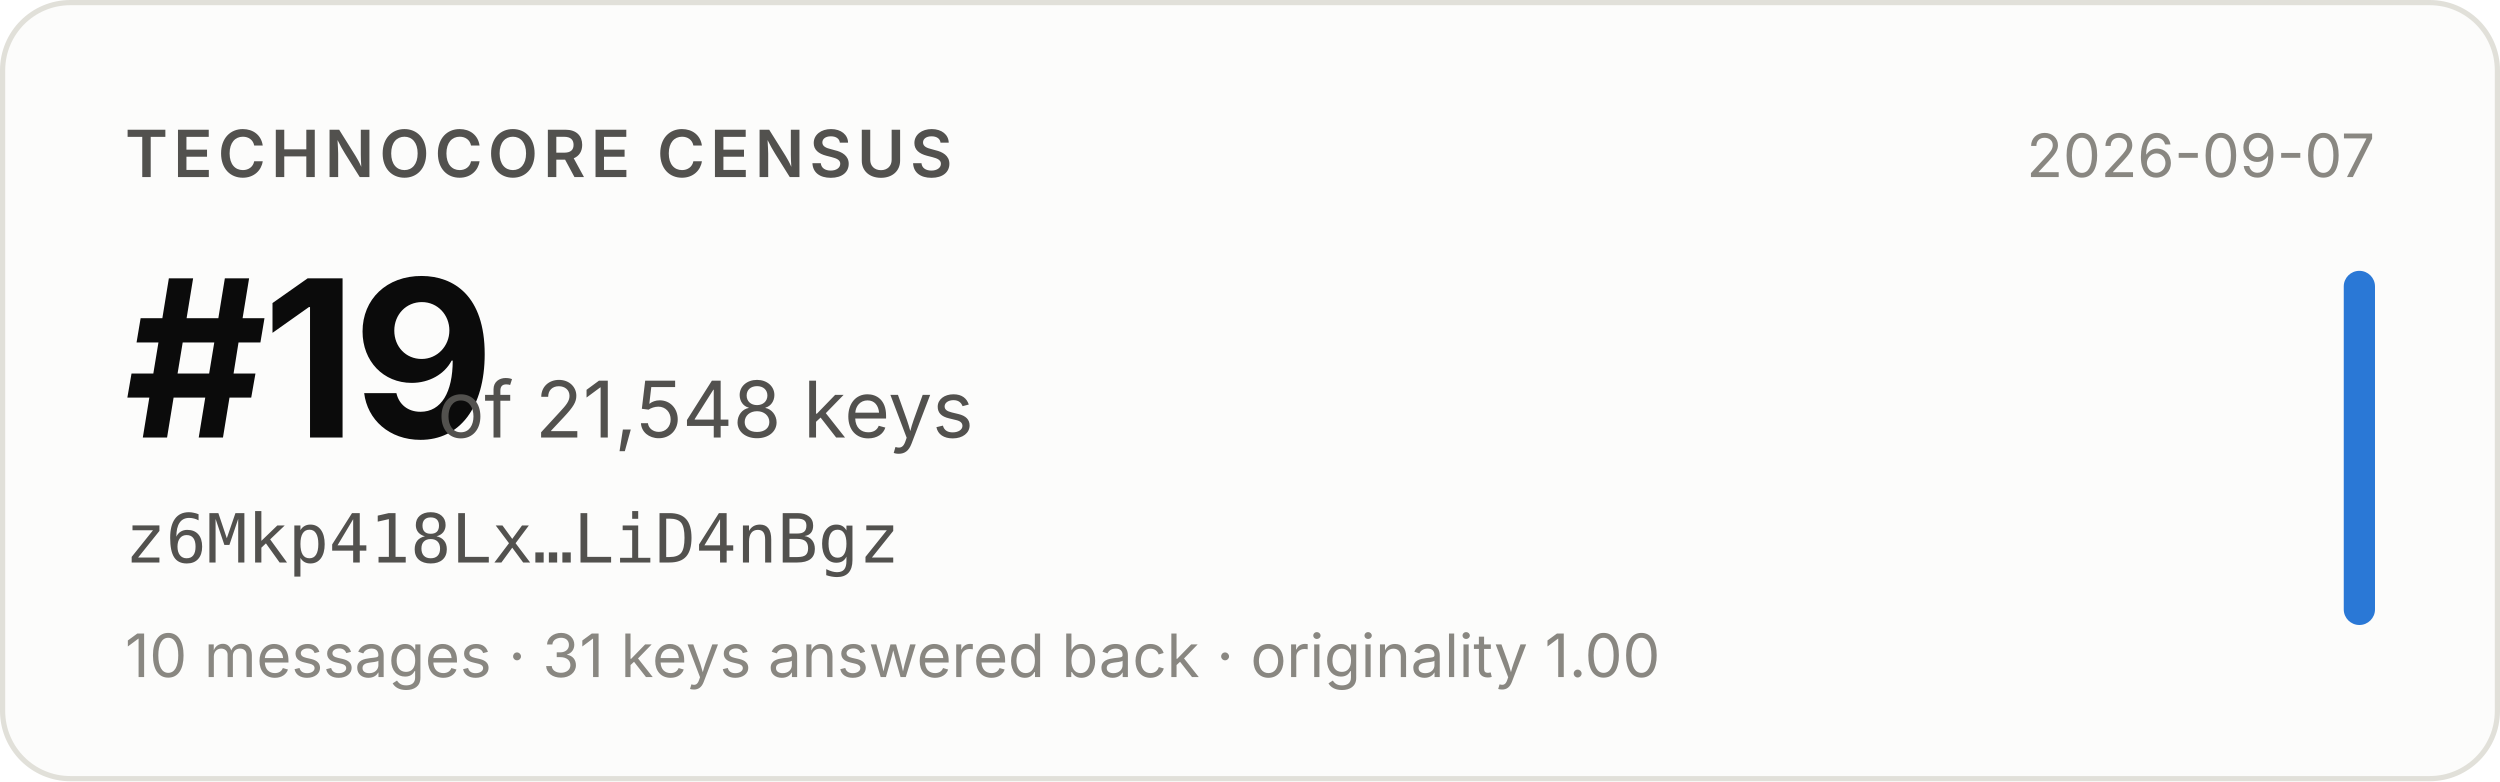
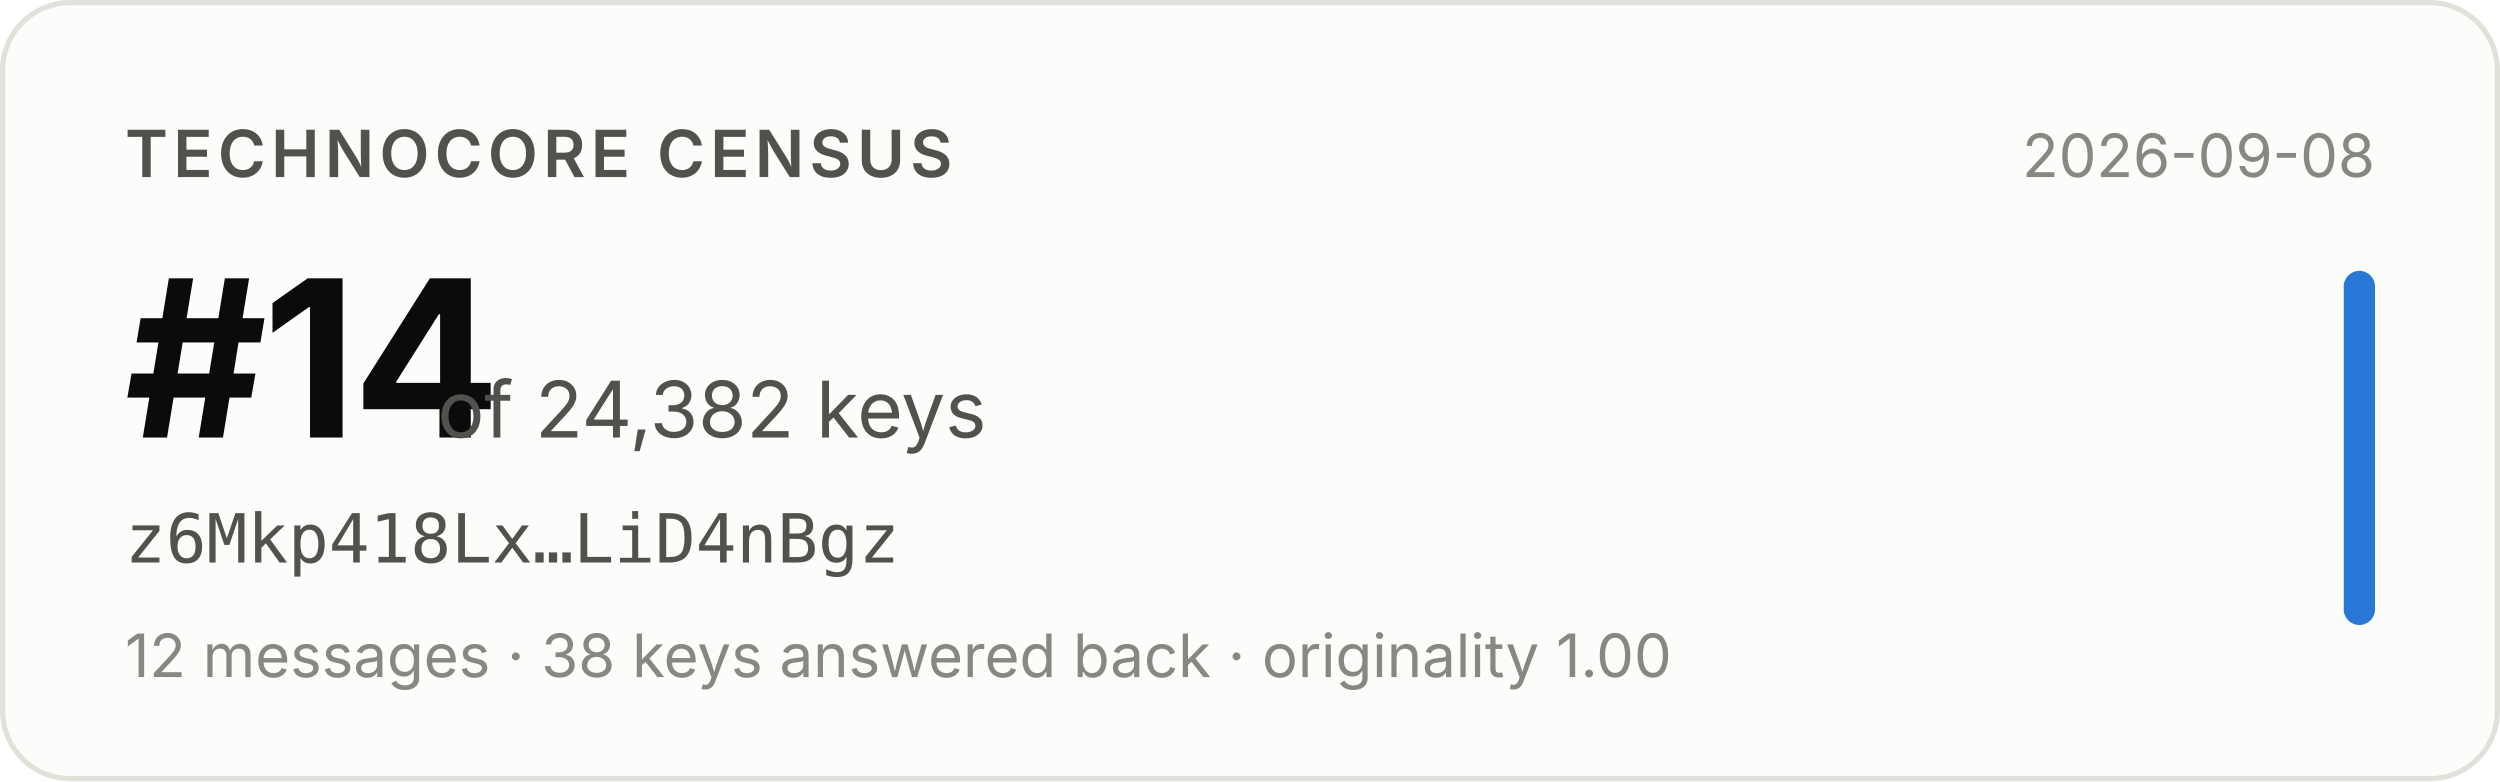
- <svg xmlns="http://www.w3.org/2000/svg" width="480" height="150" viewBox="0 0 480 150" role="img" aria-label="Technocore Census rank #19 of 21,548 keys for z6Mkp418Lx…LiD4nBgz, snapshot 2026-09-07">
+ <svg xmlns="http://www.w3.org/2000/svg" width="480" height="150" viewBox="0 0 480 150" role="img" aria-label="Technocore Census rank #14 of 24,382 keys for z6Mkp418Lx…LiD4nBgz, snapshot 2026-09-08">
  <rect x="0.5" y="0.5" width="479" height="149" rx="13" fill="#fcfcfb" stroke="#e1e0d9" />
  <g font-family="system-ui, -apple-system, 'Segoe UI', sans-serif">
    <text x="24" y="34" font-size="12.5" font-weight="600" fill="#52514e" letter-spacing="0.08em">TECHNOCORE CENSUS</text>
-     <text x="24" y="84" font-size="42" font-weight="650" fill="#0b0b0b" letter-spacing="-0.02em">#19</text>
-     <text x="84" y="84" font-size="15" fill="#52514e">of 21,548 keys</text>
+     <text x="24" y="84" font-size="42" font-weight="650" fill="#0b0b0b" letter-spacing="-0.02em">#14</text>
+     <text x="84" y="84" font-size="15" fill="#52514e">of 24,382 keys</text>
    <text x="24" y="108" font-size="13" fill="#52514e" font-family="ui-monospace, SFMono-Regular, Menlo, monospace">z6Mkp418Lx…LiD4nBgz</text>
-     <text x="24" y="130" font-size="11.5" fill="#898781">10 messages · 31 keys answered back · originality 1.00</text>
-     <text x="456" y="34" font-size="11.5" fill="#898781" text-anchor="end">2026-09-07</text>
+     <text x="24" y="130" font-size="11.5" fill="#898781">12 messages · 38 keys answered back · originality 1.00</text>
+     <text x="456" y="34" font-size="11.5" fill="#898781" text-anchor="end">2026-09-08</text>
    <rect x="450" y="52" width="6" height="68" rx="3" fill="#2a78d6" />
  </g>
</svg>
